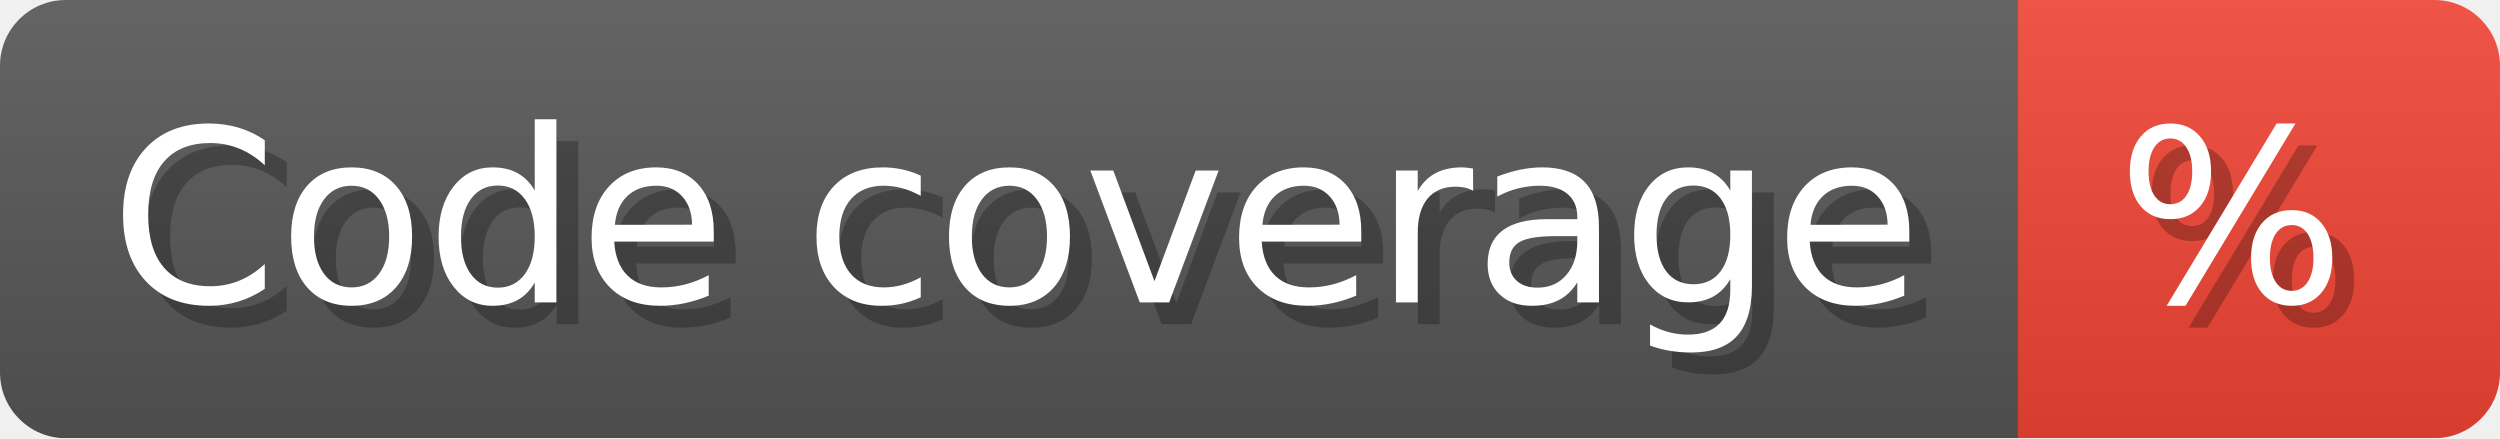
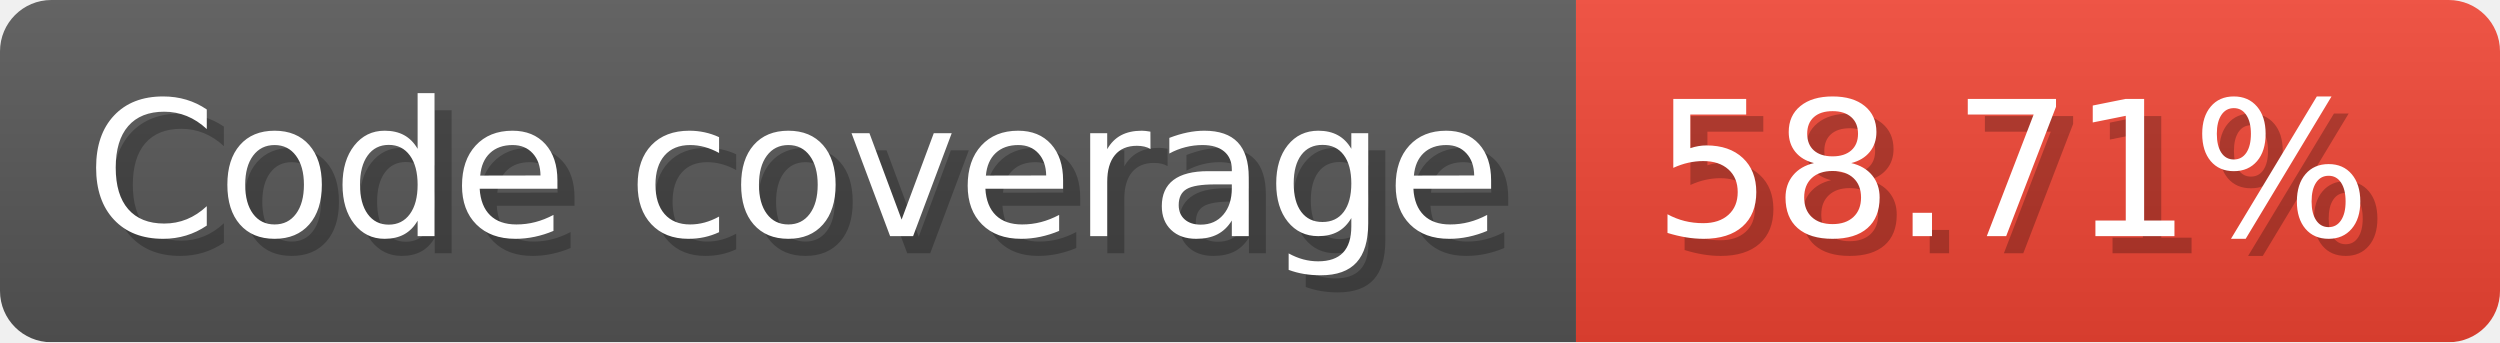
- <svg xmlns="http://www.w3.org/2000/svg" width="114.1" height="20" viewBox="0 0 1141 200" role="img" aria-label="Code coverage: %">
+ <svg xmlns="http://www.w3.org/2000/svg" width="146.1" height="20" viewBox="0 0 1461 200" role="img" aria-label="Code coverage: 58.71%">
  <linearGradient id="a" x2="0" y2="100%">
    <stop offset="0" stop-opacity=".1" stop-color="#EEE" />
    <stop offset="1" stop-opacity=".1" />
  </linearGradient>
  <mask id="m">
-     <rect width="1141" height="200" rx="30" fill="#FFF" />
+     <rect width="1461" height="200" rx="30" fill="#FFF" />
  </mask>
  <g mask="url(#m)">
    <rect width="921" height="200" fill="#555" />
-     <rect width="220" height="200" fill="#E43" x="921" />
-     <rect width="1141" height="200" fill="url(#a)" />
+     <rect width="540" height="200" fill="#E43" x="921" />
+     <rect width="1461" height="200" fill="url(#a)" />
  </g>
  <g aria-hidden="true" fill="#fff" text-anchor="start" font-family="Verdana,DejaVu Sans,sans-serif" font-size="110">
    <text x="60" y="148" textLength="821" fill="#000" opacity="0.25">Code coverage</text>
    <text x="50" y="138" textLength="821">Code coverage</text>
-     <text x="976" y="148" textLength="120" fill="#000" opacity="0.25">%</text>
-     <text x="966" y="138" textLength="120">%</text>
+     <text x="976" y="148" textLength="440" fill="#000" opacity="0.25">58.71%</text>
+     <text x="966" y="138" textLength="440">58.71%</text>
  </g>
</svg>
